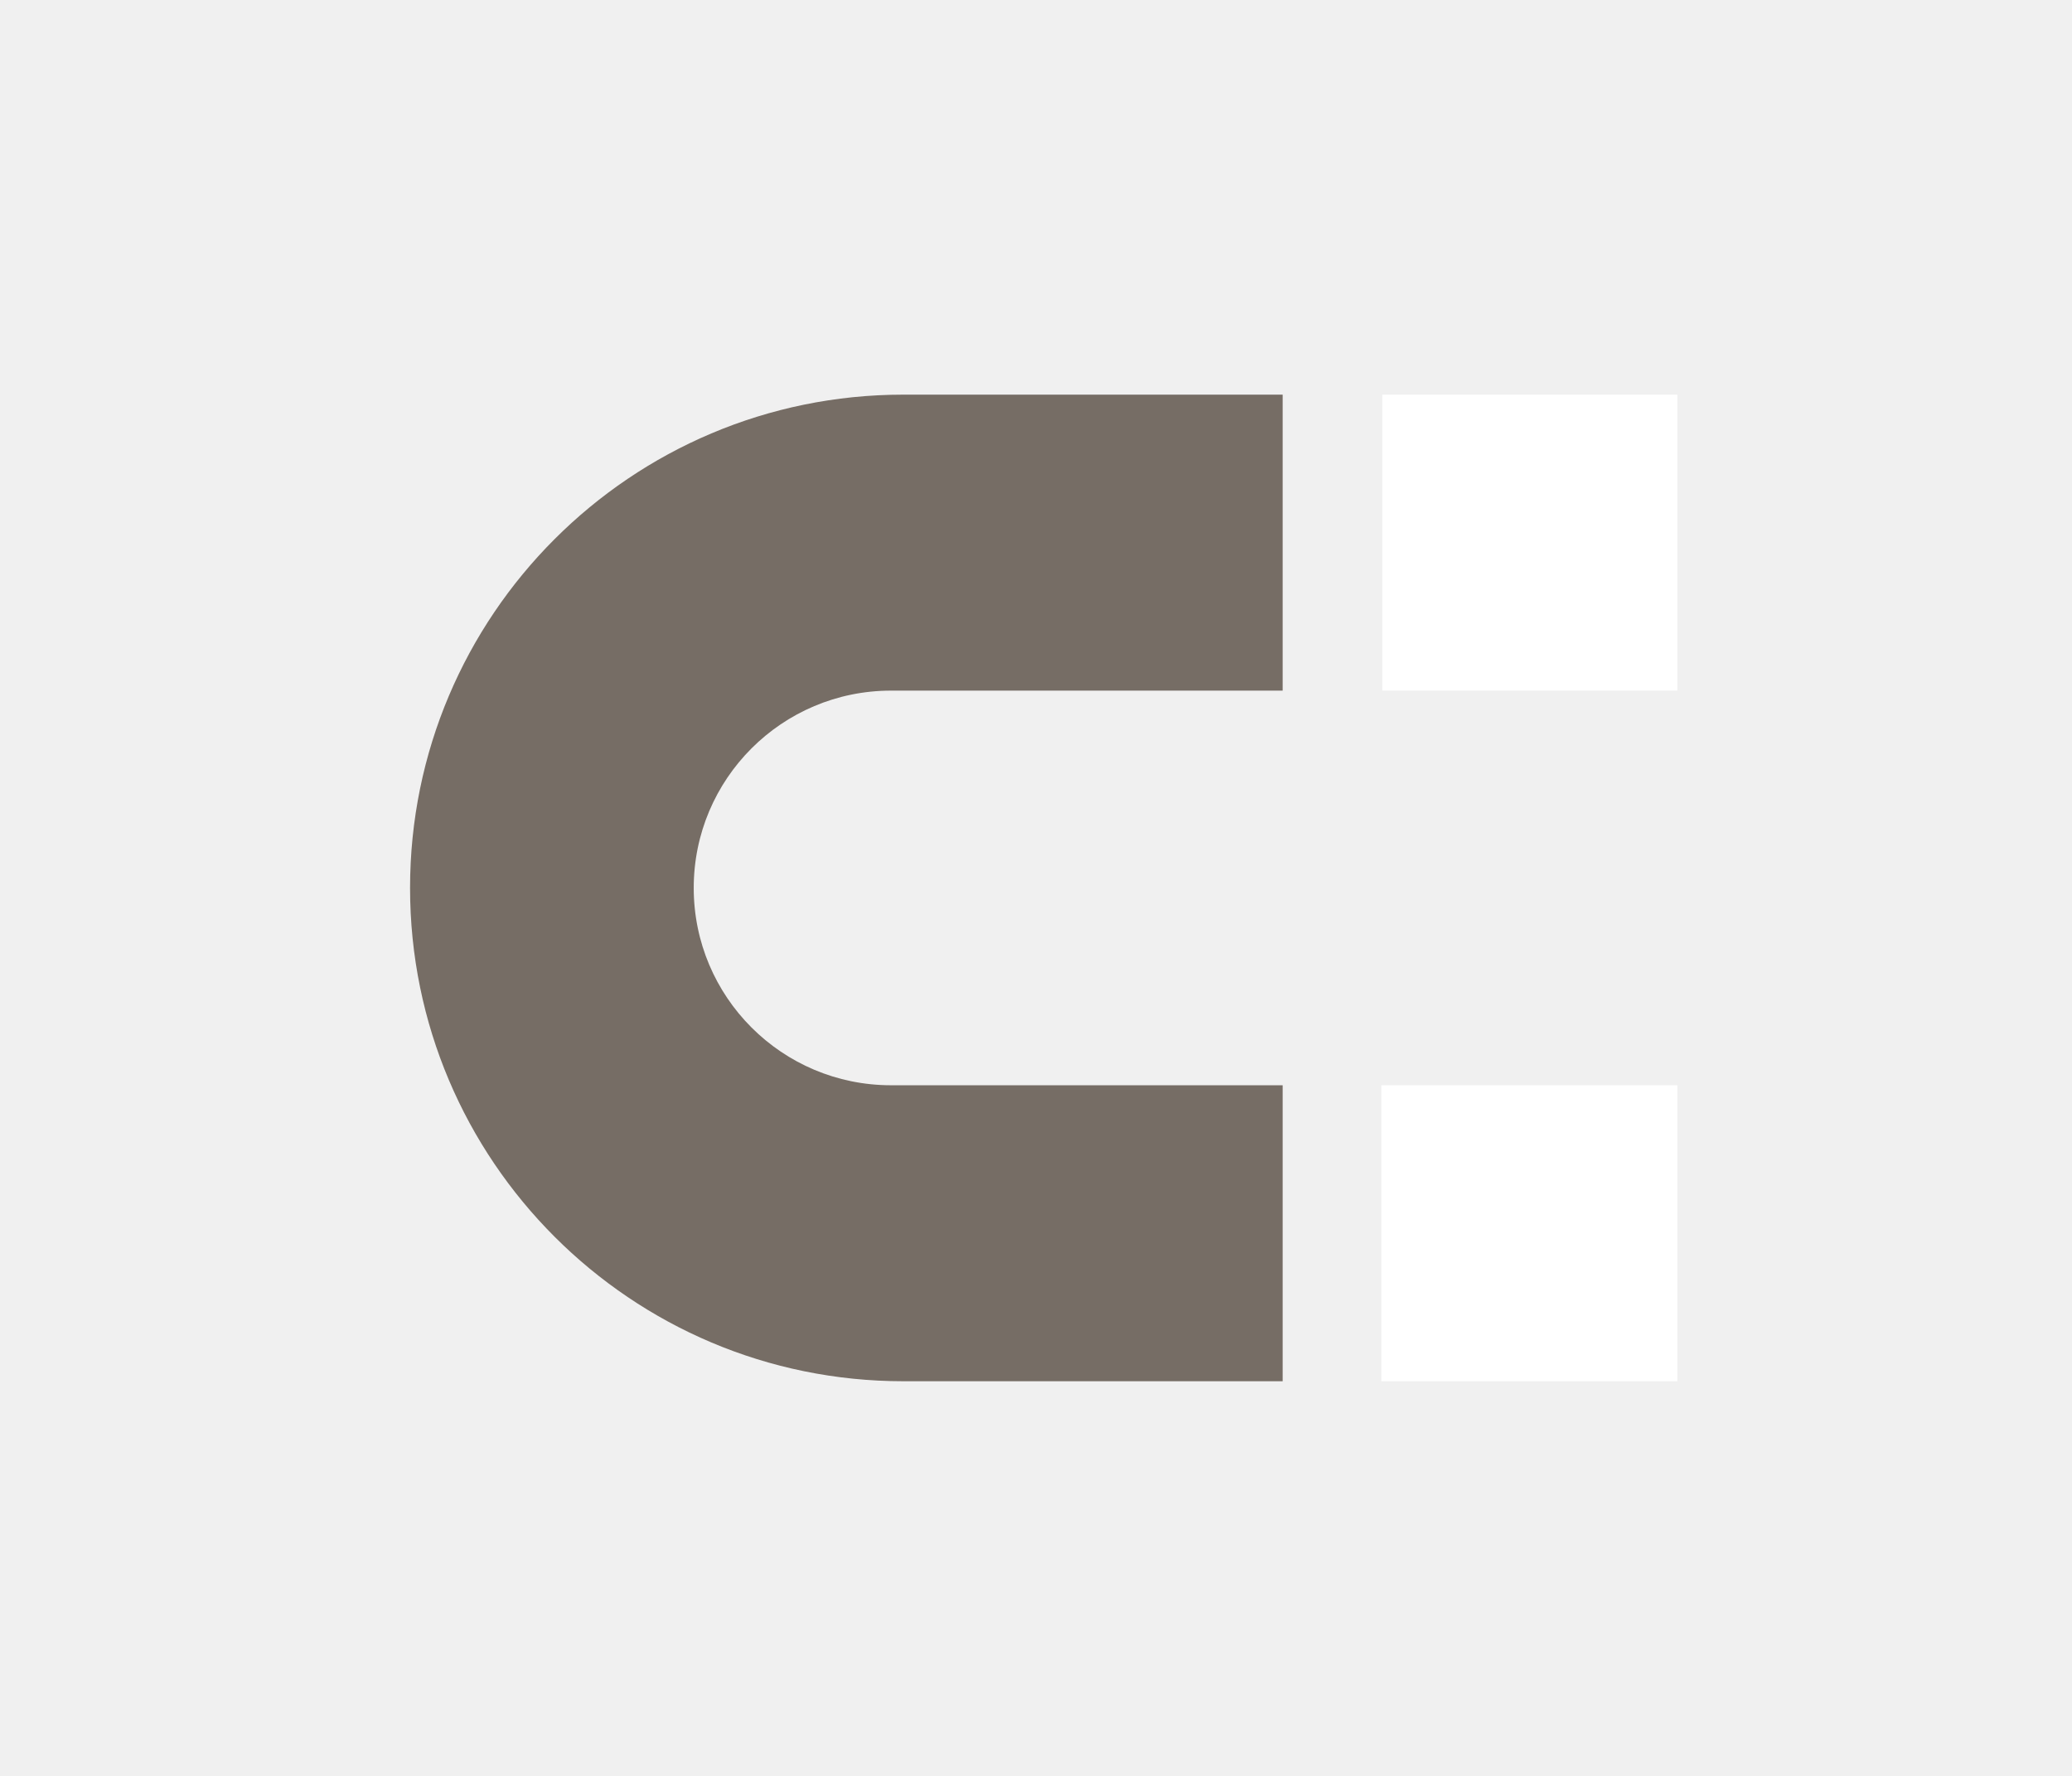
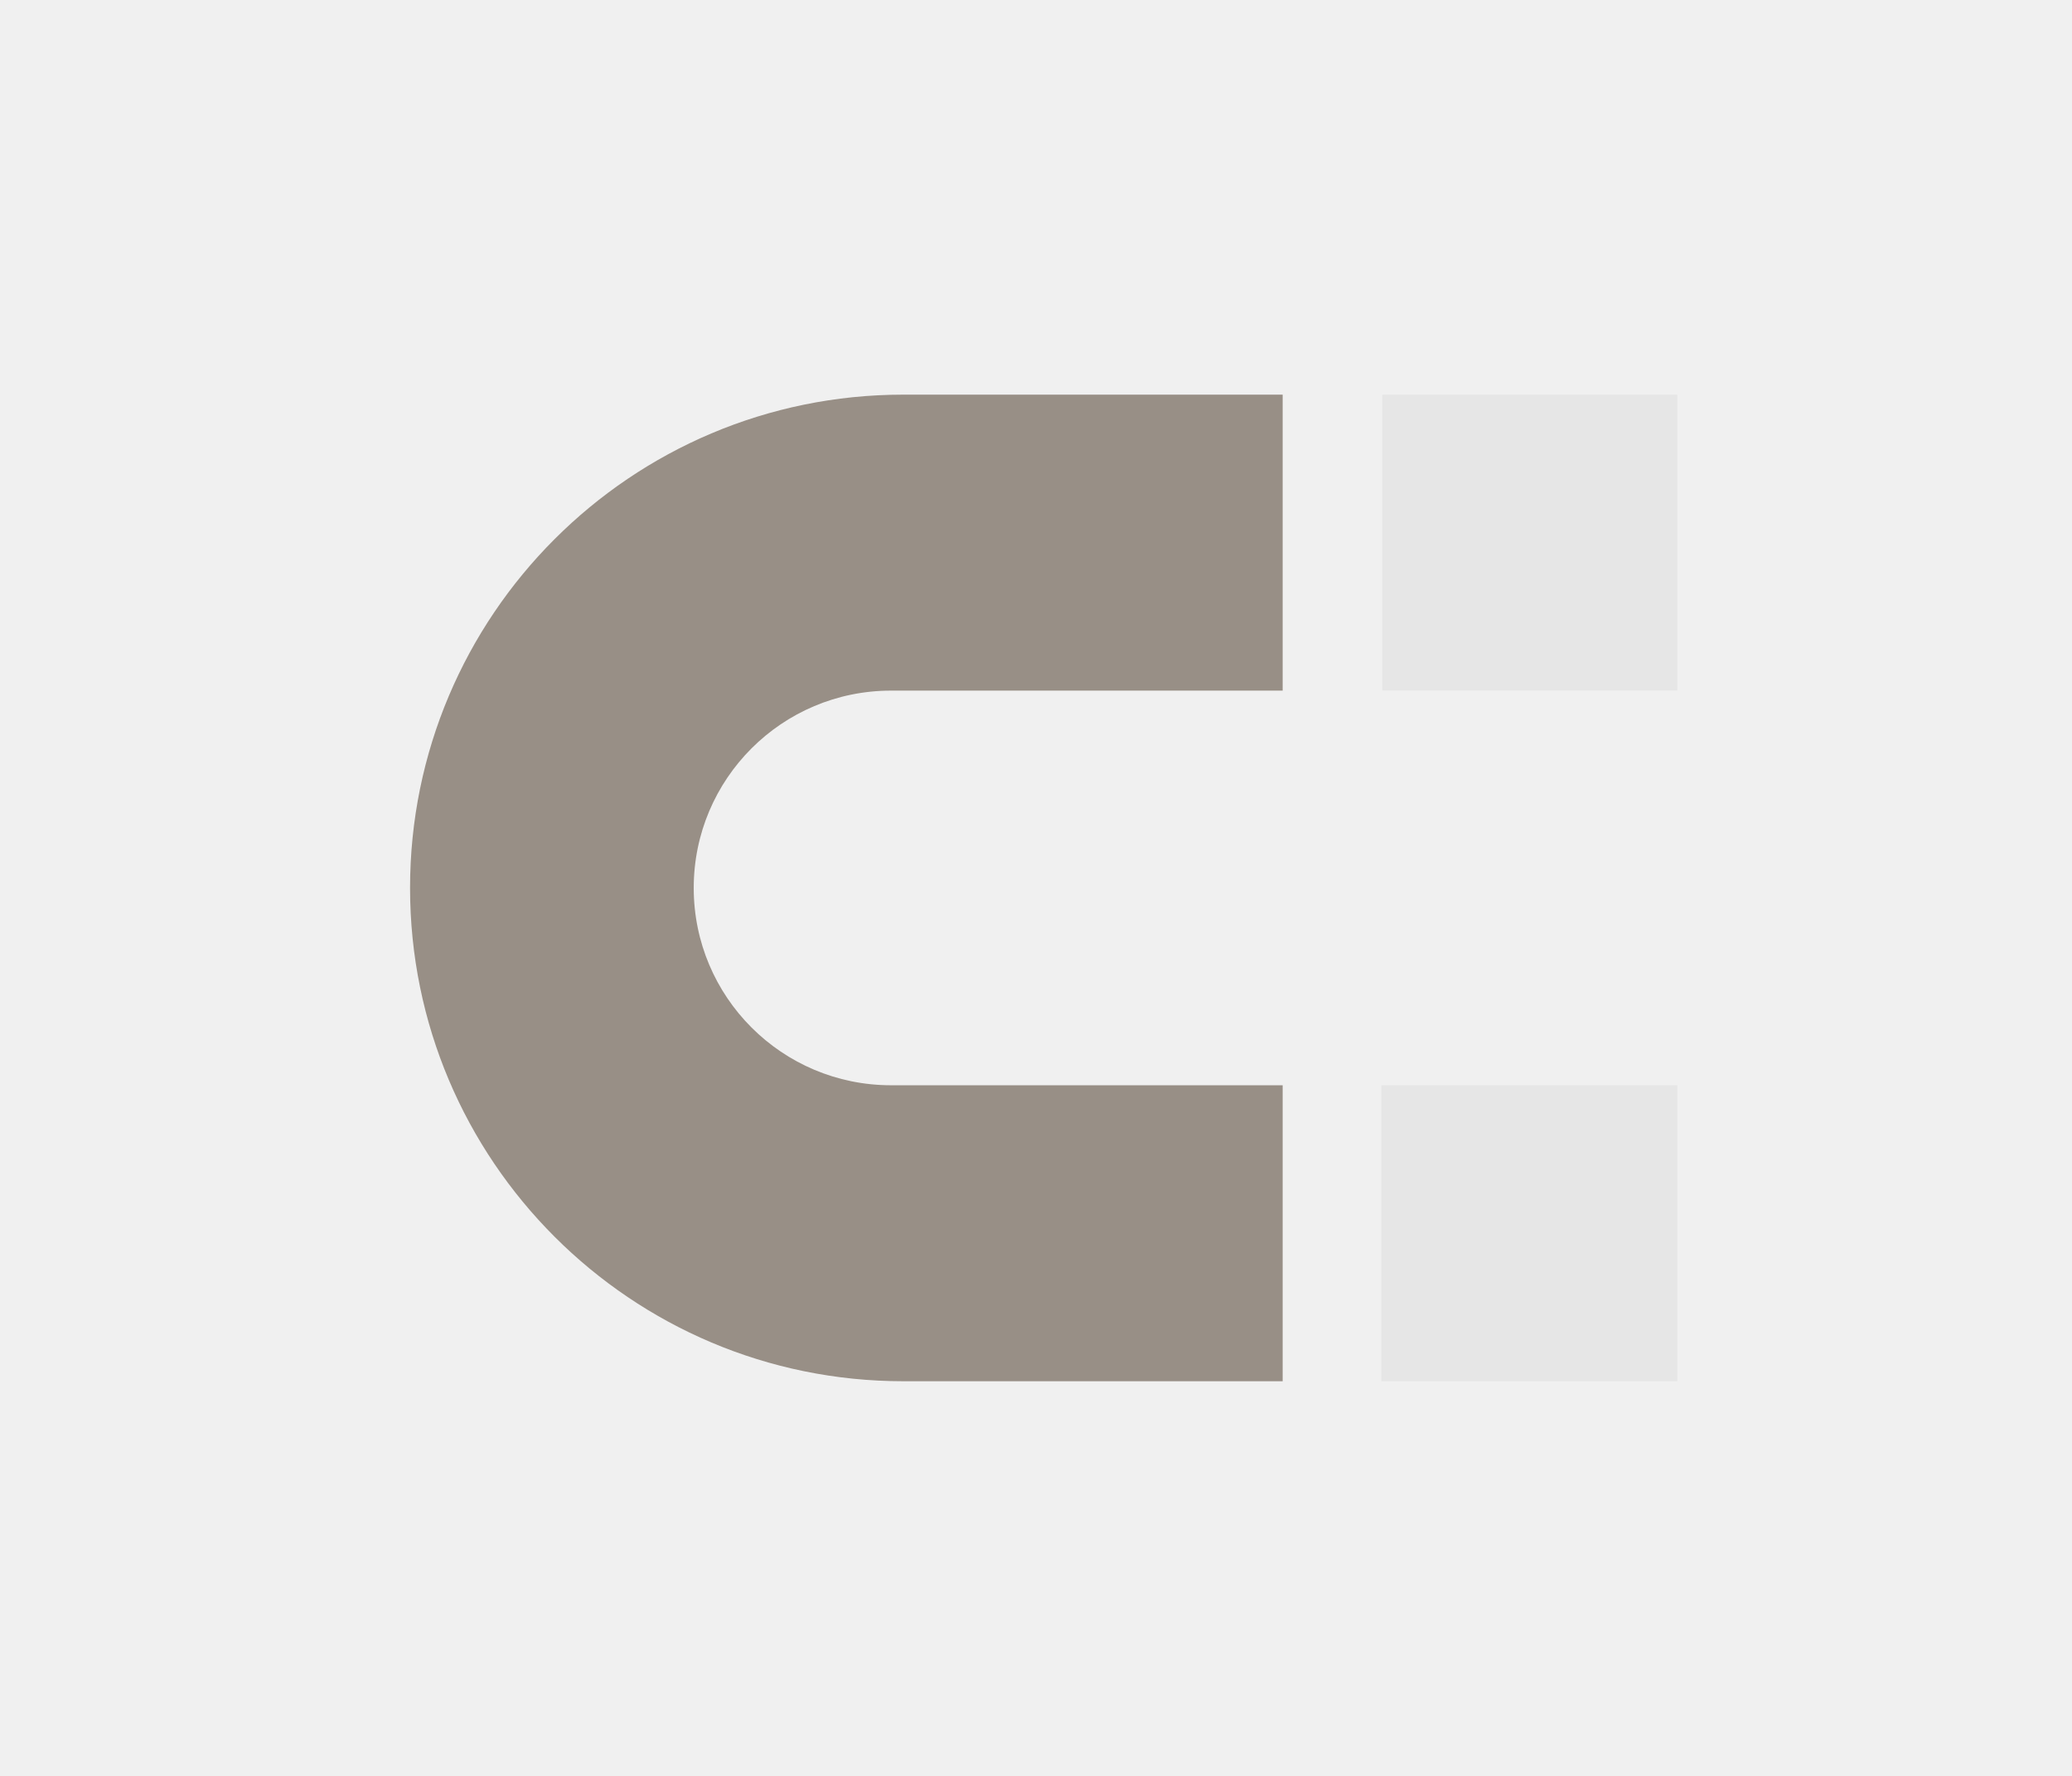
- <svg xmlns="http://www.w3.org/2000/svg" width="21" height="18" version="1.1" viewBox="0 0 21 18">
-   <path d="m9.156 4c-2.761 0-5 2.239-5 5s2.239 5 5 5h3.844v-3h-3.969c-1.105 0-2-.895-2-2 0-1.105.895-2 2-2h3.969v-3z" fill="#766d65" />
-   <path d="m17 11h-3v3h3z" fill="#fff" />
-   <path d="m17 4h-2.99v3h2.99z" fill="#fff" />
+ <svg xmlns="http://www.w3.org/2000/svg" id="svg8" viewBox="0 0 21 18" version="1.1" height="18" width="21">
+   <defs id="defs12" />
+   <path style="fill:#988f86;fill-opacity:1" id="path2" fill="#766d65" d="m9.156 4c-2.761 0-5 2.239-5 5s2.239 5 5 5h3.844v-3h-3.969c-1.105 0-2-.895-2-2 0-1.105.895-2 2-2h3.969v-3z" />
+   <g style="fill:#e6e6e6;fill-opacity:1" id="g823">
+     <path style="fill:#e6e6e6;fill-opacity:1" d="m17 11h-3v3h3z" fill="#fff" id="path4" />
+     <path style="fill:#e6e6e6;fill-opacity:1" d="m17 4h-2.99v3h2.99z" fill="#fff" id="path6" />
+   </g>
</svg>
